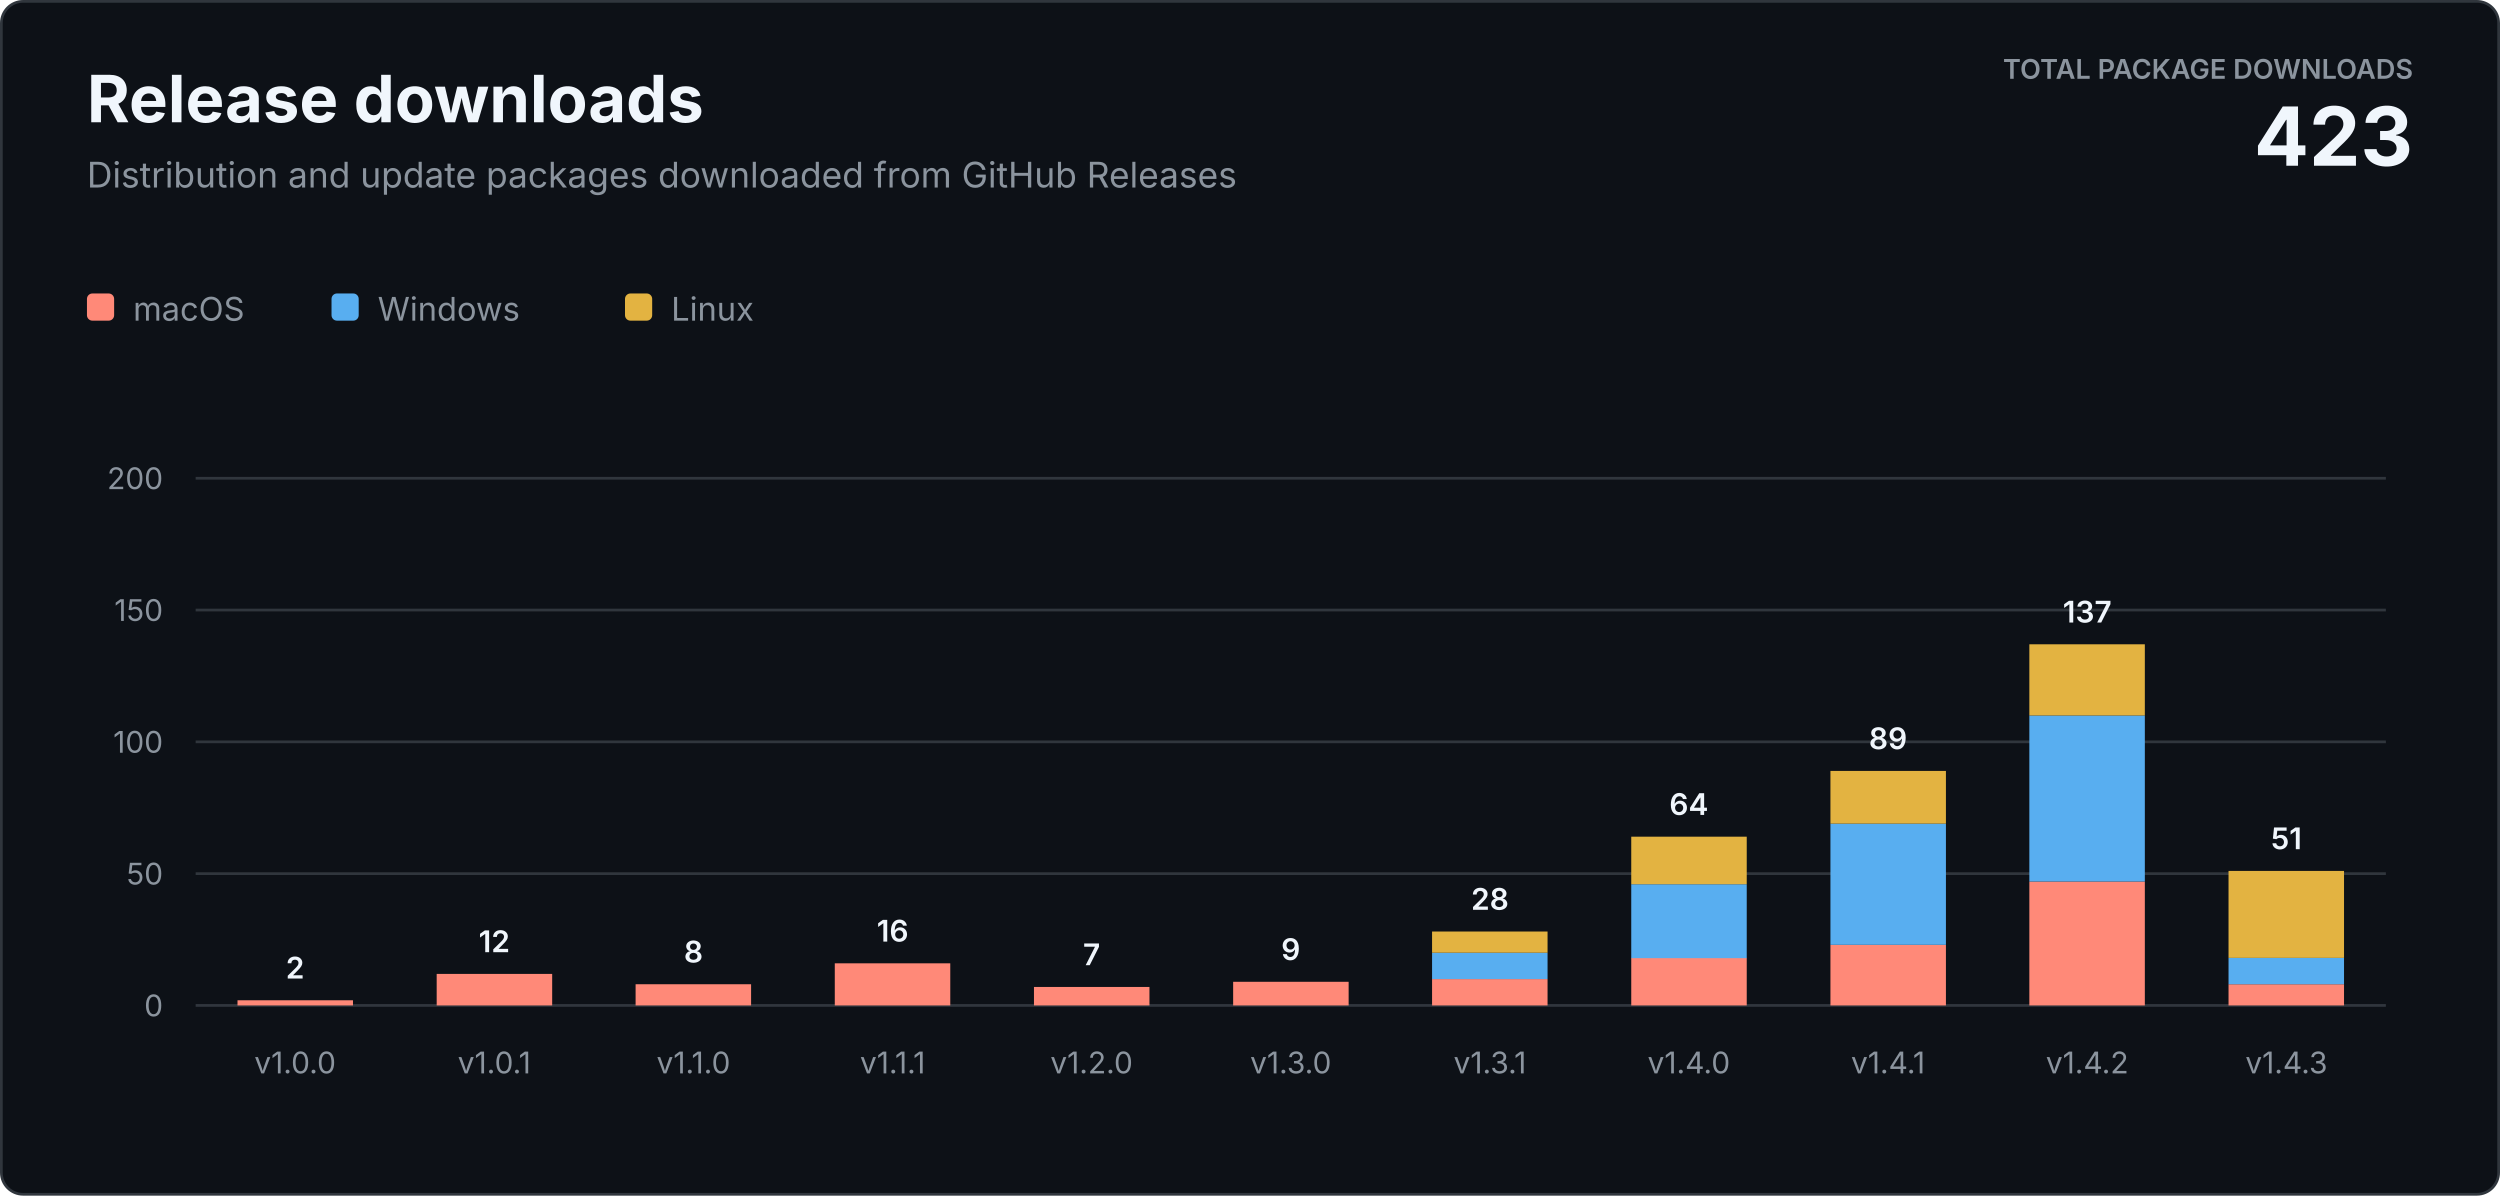
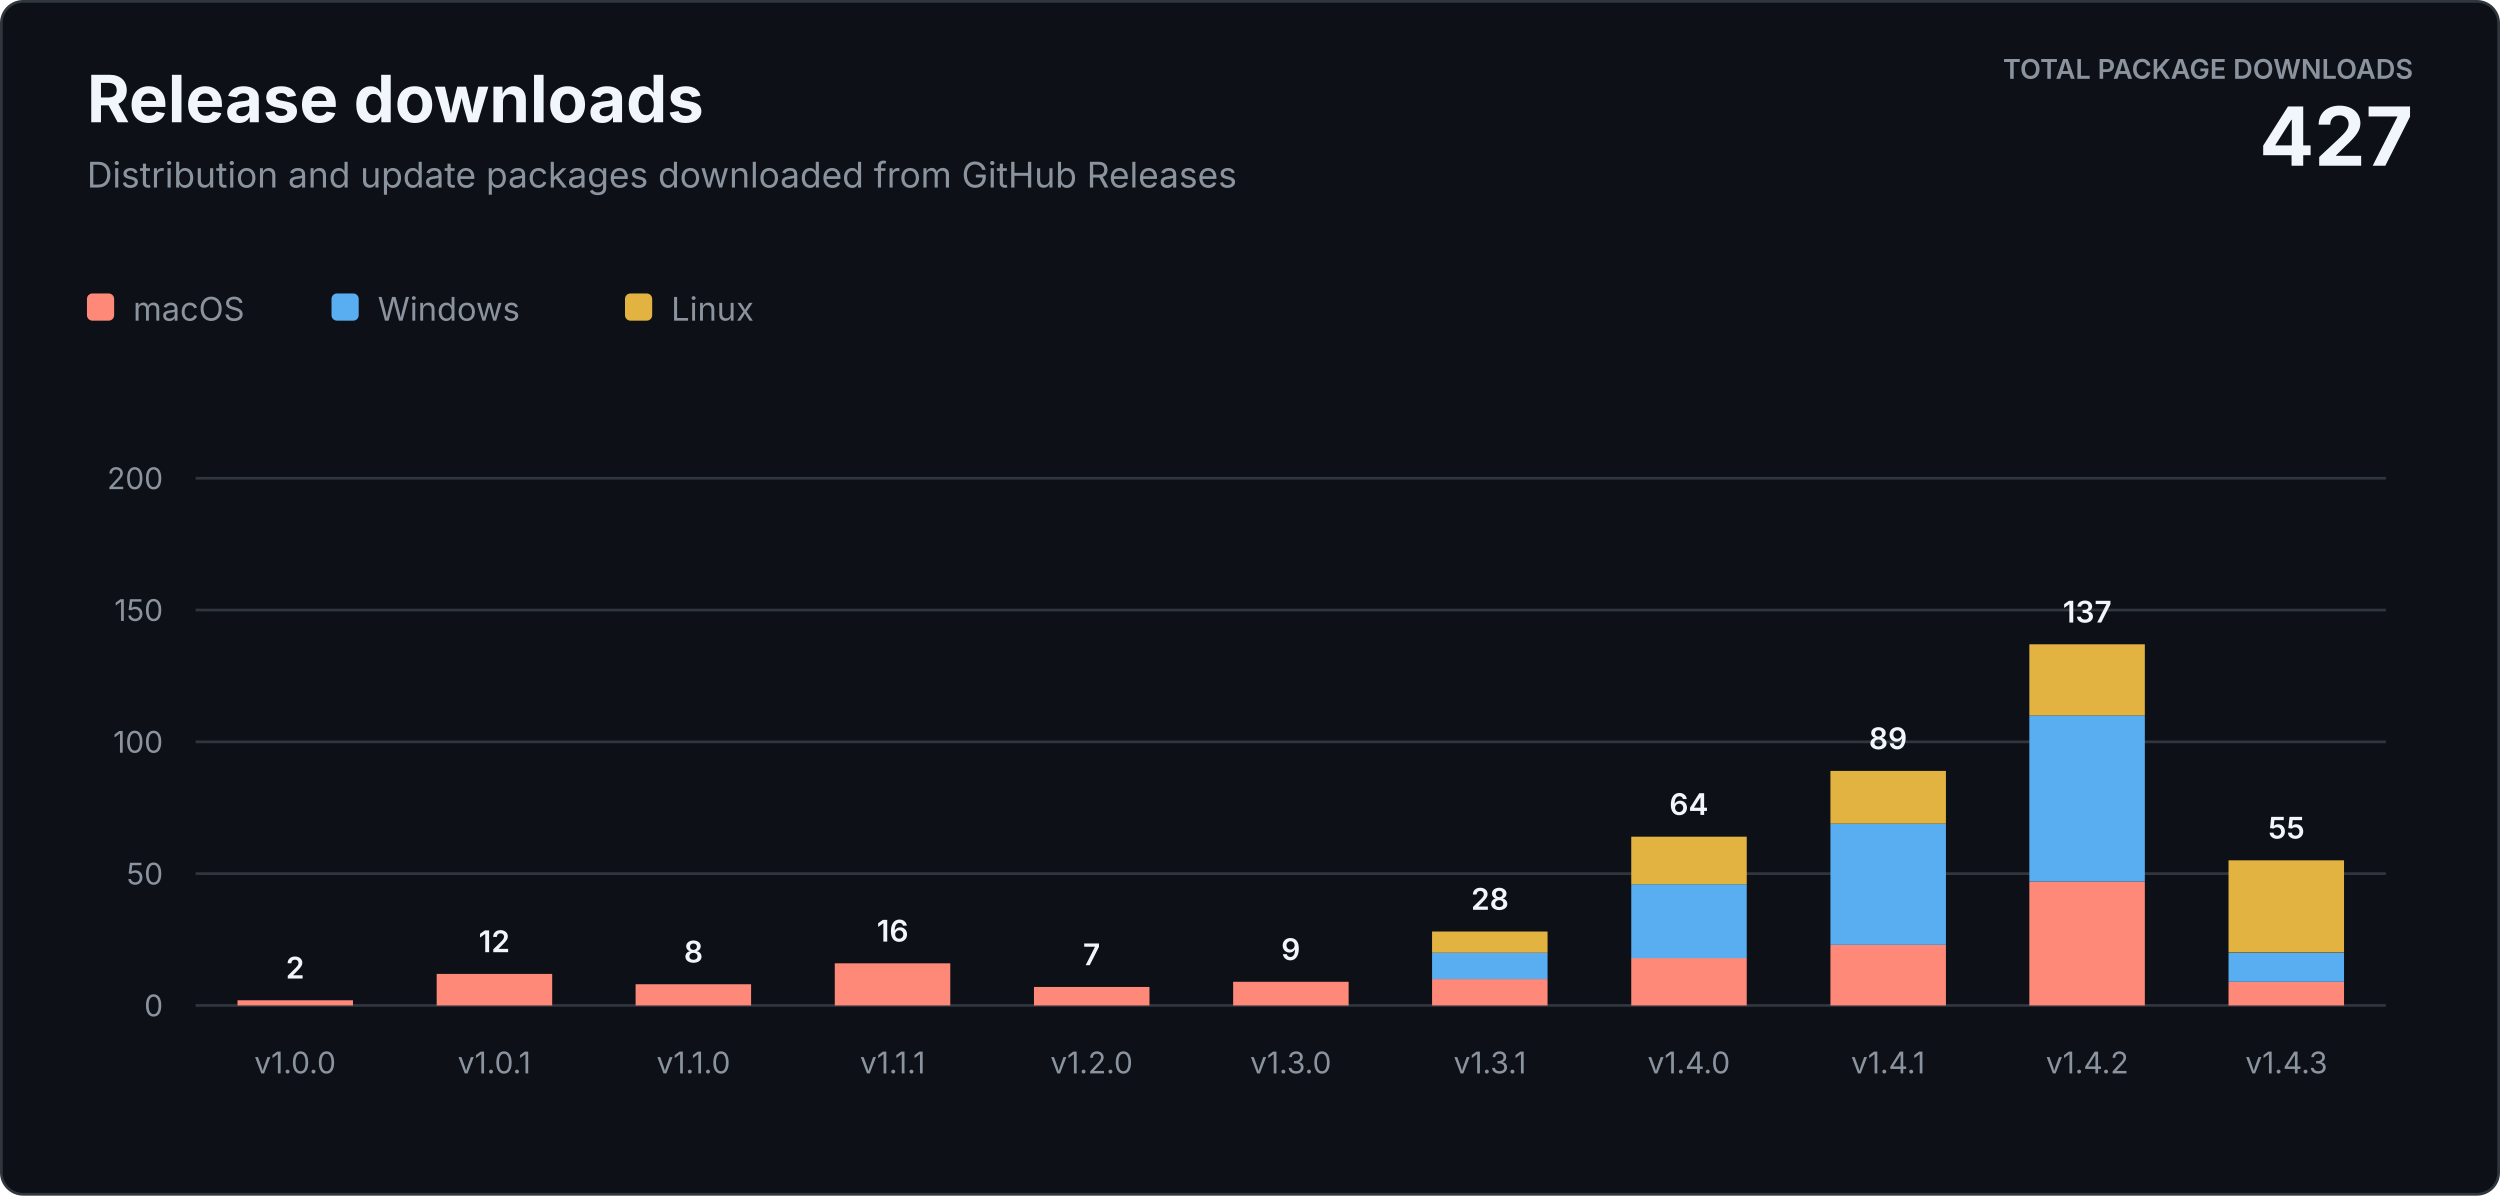
<svg xmlns="http://www.w3.org/2000/svg" width="920" height="440" viewBox="0 0 920 440" role="img" aria-labelledby="title description">
  <style>
    text { font-family: -apple-system, BlinkMacSystemFont, "Segoe UI", sans-serif; letter-spacing: 0; }
    .heading { fill: #f0f6fc; font-size: 24px; font-weight: 700; }
    .subtitle { fill: #8b949e; font-size: 13px; }
    .total-label { fill: #8b949e; font-size: 10px; font-weight: 600; }
    .total-value { fill: #f0f6fc; font-size: 30px; font-weight: 700; }
    .axis { fill: #8b949e; font-size: 11px; }
    .value { fill: #f0f6fc; font-size: 11px; font-weight: 600; }
    .legend { fill: #8b949e; font-size: 12px; }
  </style>
  <rect x="0.5" y="0.5" width="919" height="439" rx="8" fill="#0d1117" stroke="#30363d" />
  <text class="heading" x="32" y="45">Release downloads</text>
  <text class="subtitle" x="32" y="69">Distribution and update packages downloaded from GitHub Releases</text>
  <text class="total-label" x="888" y="29" text-anchor="end">TOTAL PACKAGE DOWNLOADS</text>
-   <text class="total-value" x="888" y="61" text-anchor="end">423</text>
+   <text class="total-value" x="888" y="61" text-anchor="end">427</text>
  <g transform="translate(32 108)">
    <rect width="10" height="10" rx="2" fill="#ff8978" />
    <text class="legend" x="17" y="10">macOS</text>
    <rect x="90" width="10" height="10" rx="2" fill="#58aef0" />
    <text class="legend" x="107" y="10">Windows</text>
    <rect x="198" width="10" height="10" rx="2" fill="#e3b341" />
    <text class="legend" x="215" y="10">Linux</text>
  </g>
  <line x1="72" y1="370" x2="878" y2="370" stroke="#30363d" />
  <text class="axis" x="60" y="374" text-anchor="end">0</text>
  <line x1="72" y1="321.5" x2="878" y2="321.5" stroke="#30363d" />
  <text class="axis" x="60" y="325.5" text-anchor="end">50</text>
  <line x1="72" y1="273" x2="878" y2="273" stroke="#30363d" />
  <text class="axis" x="60" y="277" text-anchor="end">100</text>
  <line x1="72" y1="224.5" x2="878" y2="224.5" stroke="#30363d" />
  <text class="axis" x="60" y="228.5" text-anchor="end">150</text>
  <line x1="72" y1="176" x2="878" y2="176" stroke="#30363d" />
  <text class="axis" x="60" y="180" text-anchor="end">200</text>
  <rect x="87.4" y="368.1" width="42.5" height="1.9" fill="#ff8978" />
  <text class="value" x="108.6" y="360.1" text-anchor="middle">2</text>
  <text class="axis" x="108.6" y="395" text-anchor="middle">v1.0.0</text>
  <rect x="160.7" y="358.4" width="42.5" height="11.6" fill="#ff8978" />
  <text class="value" x="181.9" y="350.4" text-anchor="middle">12</text>
  <text class="axis" x="181.9" y="395" text-anchor="middle">v1.0.1</text>
  <rect x="233.9" y="362.2" width="42.5" height="7.8" fill="#ff8978" />
  <text class="value" x="255.2" y="354.2" text-anchor="middle">8</text>
  <text class="axis" x="255.2" y="395" text-anchor="middle">v1.1.0</text>
  <rect x="307.2" y="354.5" width="42.5" height="15.5" fill="#ff8978" />
  <text class="value" x="328.5" y="346.5" text-anchor="middle">16</text>
  <text class="axis" x="328.5" y="395" text-anchor="middle">v1.1.1</text>
  <rect x="380.5" y="363.2" width="42.5" height="6.8" fill="#ff8978" />
  <text class="value" x="401.7" y="355.2" text-anchor="middle">7</text>
  <text class="axis" x="401.7" y="395" text-anchor="middle">v1.2.0</text>
  <rect x="453.8" y="361.3" width="42.5" height="8.7" fill="#ff8978" />
  <text class="value" x="475.0" y="353.3" text-anchor="middle">9</text>
  <text class="axis" x="475.0" y="395" text-anchor="middle">v1.3.0</text>
  <rect x="527.0" y="360.3" width="42.5" height="9.7" fill="#ff8978" />
  <rect x="527.0" y="350.6" width="42.5" height="9.7" fill="#58aef0" />
  <rect x="527.0" y="342.8" width="42.5" height="7.8" fill="#e3b341" />
  <text class="value" x="548.3" y="334.8" text-anchor="middle">28</text>
  <text class="axis" x="548.3" y="395" text-anchor="middle">v1.3.1</text>
  <rect x="600.3" y="352.5" width="42.5" height="17.5" fill="#ff8978" />
  <rect x="600.3" y="325.4" width="42.5" height="27.2" fill="#58aef0" />
  <rect x="600.3" y="307.9" width="42.5" height="17.5" fill="#e3b341" />
  <text class="value" x="621.5" y="299.9" text-anchor="middle">64</text>
  <text class="axis" x="621.5" y="395" text-anchor="middle">v1.4.0</text>
  <rect x="673.6" y="347.7" width="42.5" height="22.3" fill="#ff8978" />
  <rect x="673.6" y="303.1" width="42.5" height="44.6" fill="#58aef0" />
  <rect x="673.6" y="283.7" width="42.5" height="19.4" fill="#e3b341" />
  <text class="value" x="694.8" y="275.7" text-anchor="middle">89</text>
  <text class="axis" x="694.8" y="395" text-anchor="middle">v1.4.1</text>
  <rect x="746.8" y="324.4" width="42.5" height="45.6" fill="#ff8978" />
  <rect x="746.8" y="263.3" width="42.5" height="61.1" fill="#58aef0" />
  <rect x="746.8" y="237.1" width="42.5" height="26.2" fill="#e3b341" />
  <text class="value" x="768.1" y="229.1" text-anchor="middle">137</text>
  <text class="axis" x="768.1" y="395" text-anchor="middle">v1.4.2</text>
-   <rect x="820.1" y="362.2" width="42.5" height="7.8" fill="#ff8978" />
-   <rect x="820.1" y="352.5" width="42.5" height="9.7" fill="#58aef0" />
-   <rect x="820.1" y="320.5" width="42.5" height="32.0" fill="#e3b341" />
-   <text class="value" x="841.4" y="312.5" text-anchor="middle">51</text>
+   <rect x="820.1" y="361.3" width="42.5" height="8.7" fill="#ff8978" />
+   <rect x="820.1" y="350.6" width="42.5" height="10.7" fill="#58aef0" />
+   <rect x="820.1" y="316.6" width="42.5" height="33.9" fill="#e3b341" />
+   <text class="value" x="841.4" y="308.6" text-anchor="middle">55</text>
  <text class="axis" x="841.4" y="395" text-anchor="middle">v1.4.3</text>
</svg>
